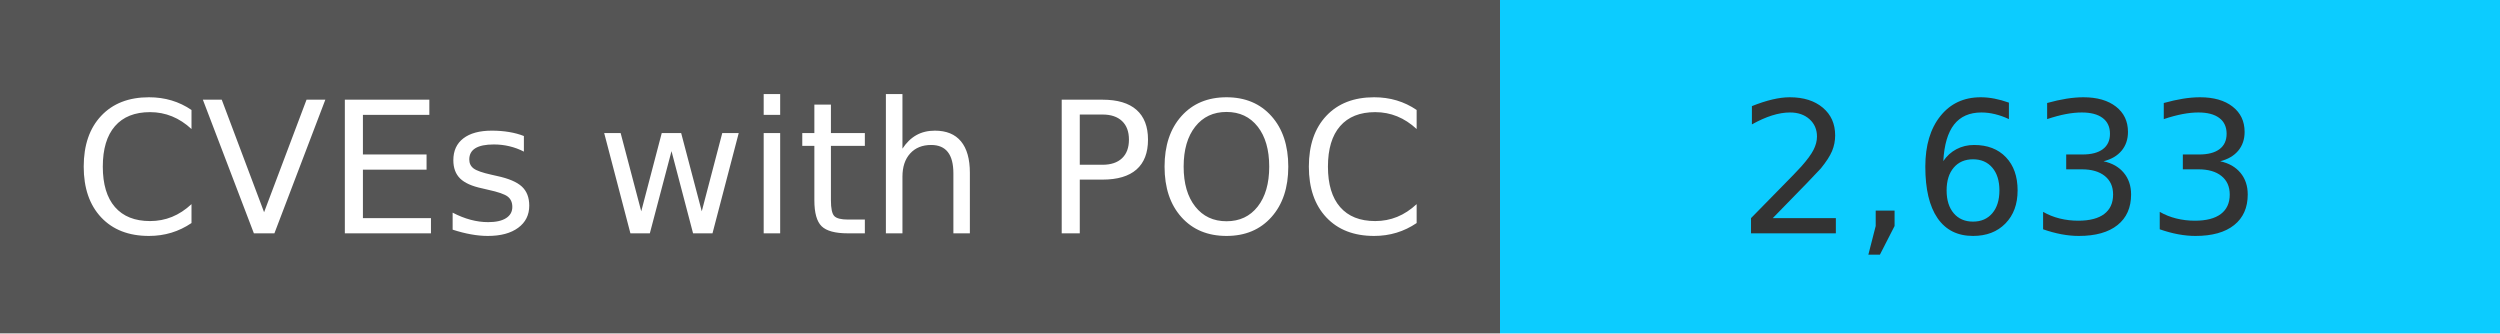
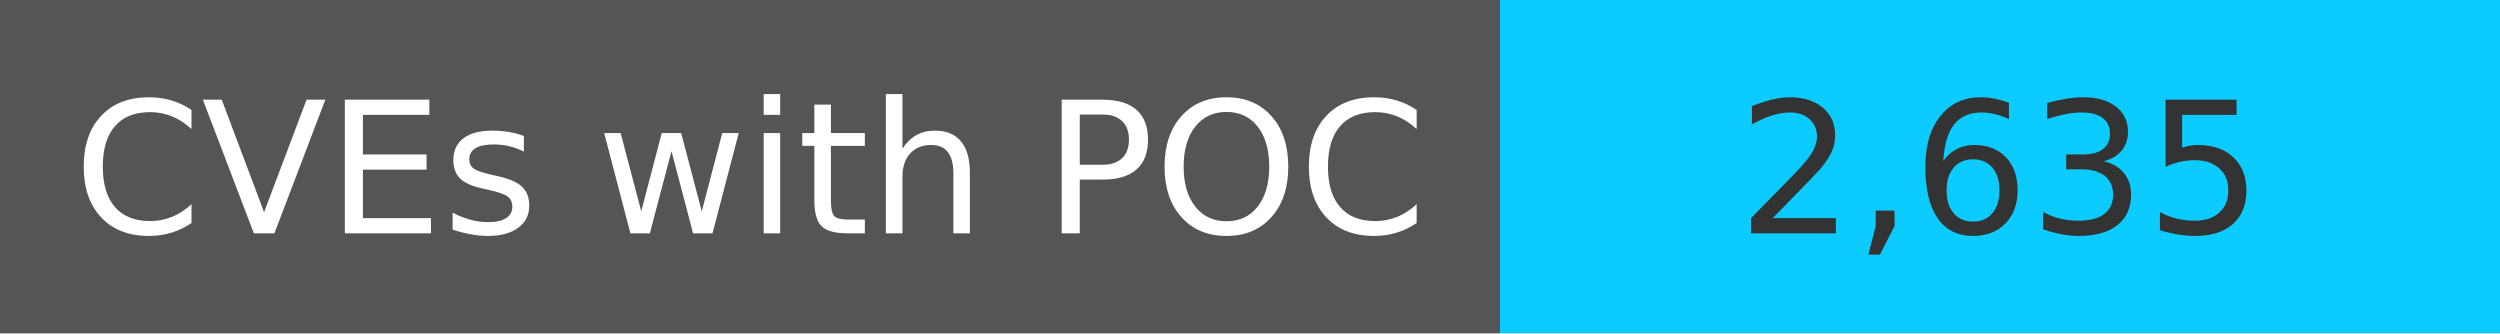
<svg xmlns="http://www.w3.org/2000/svg" width="150" height="20" role="img">
  <linearGradient id="s" x2="0" y2="100%">
    <stop offset="0" stop-color="#bbb" stop-opacity=".1" />
    <stop offset="1" stop-opacity=".1" />
  </linearGradient>
  <g>
    <rect width="90" height="20" fill="#555" />
    <rect x="90" width="267" height="20" fill="#0cccff" />
  </g>
  <g fill="#fff" text-anchor="middle" font-family="Verdana,Geneva,DejaVu Sans,sans-serif" text-rendering="geometricPrecision" font-size="110">
    <text x="450" y="140" transform="scale(.1)" fill="#fff">
            CVEs with POC
        </text>
    <text x="1200" y="140" transform="scale(.1)" fill="#333">
-             2,633
+             2,635
        </text>
  </g>
</svg>
